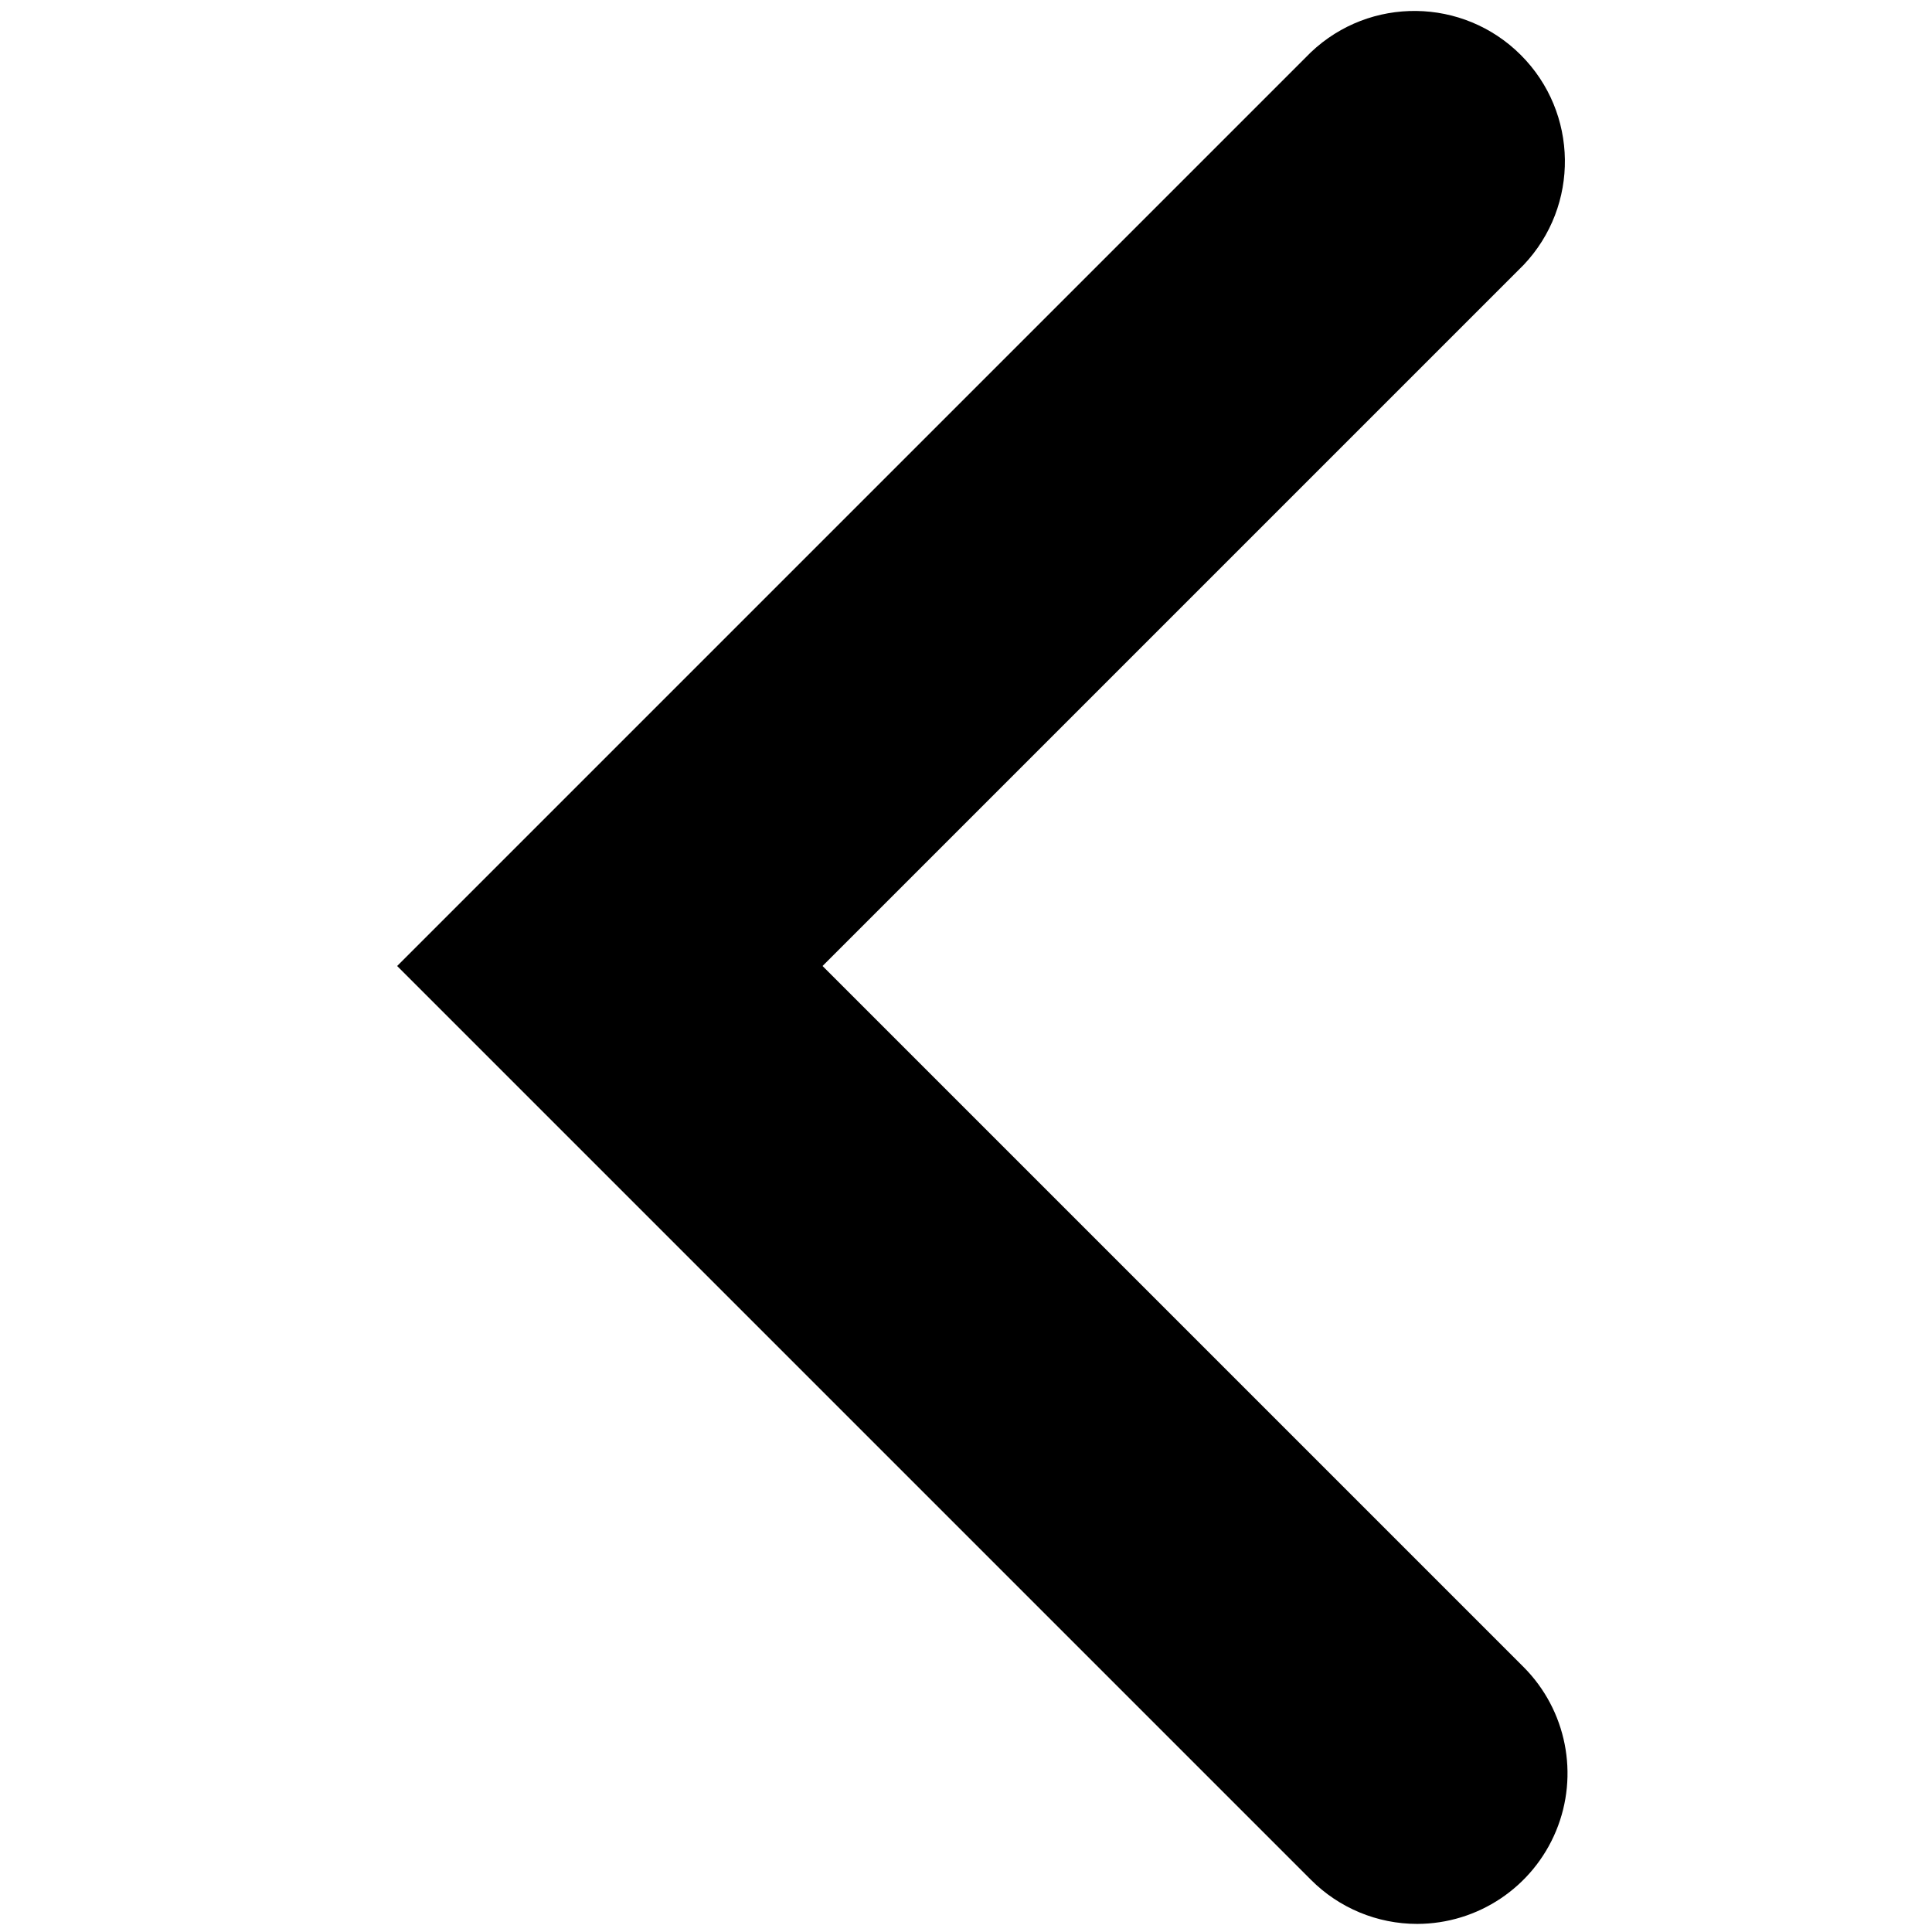
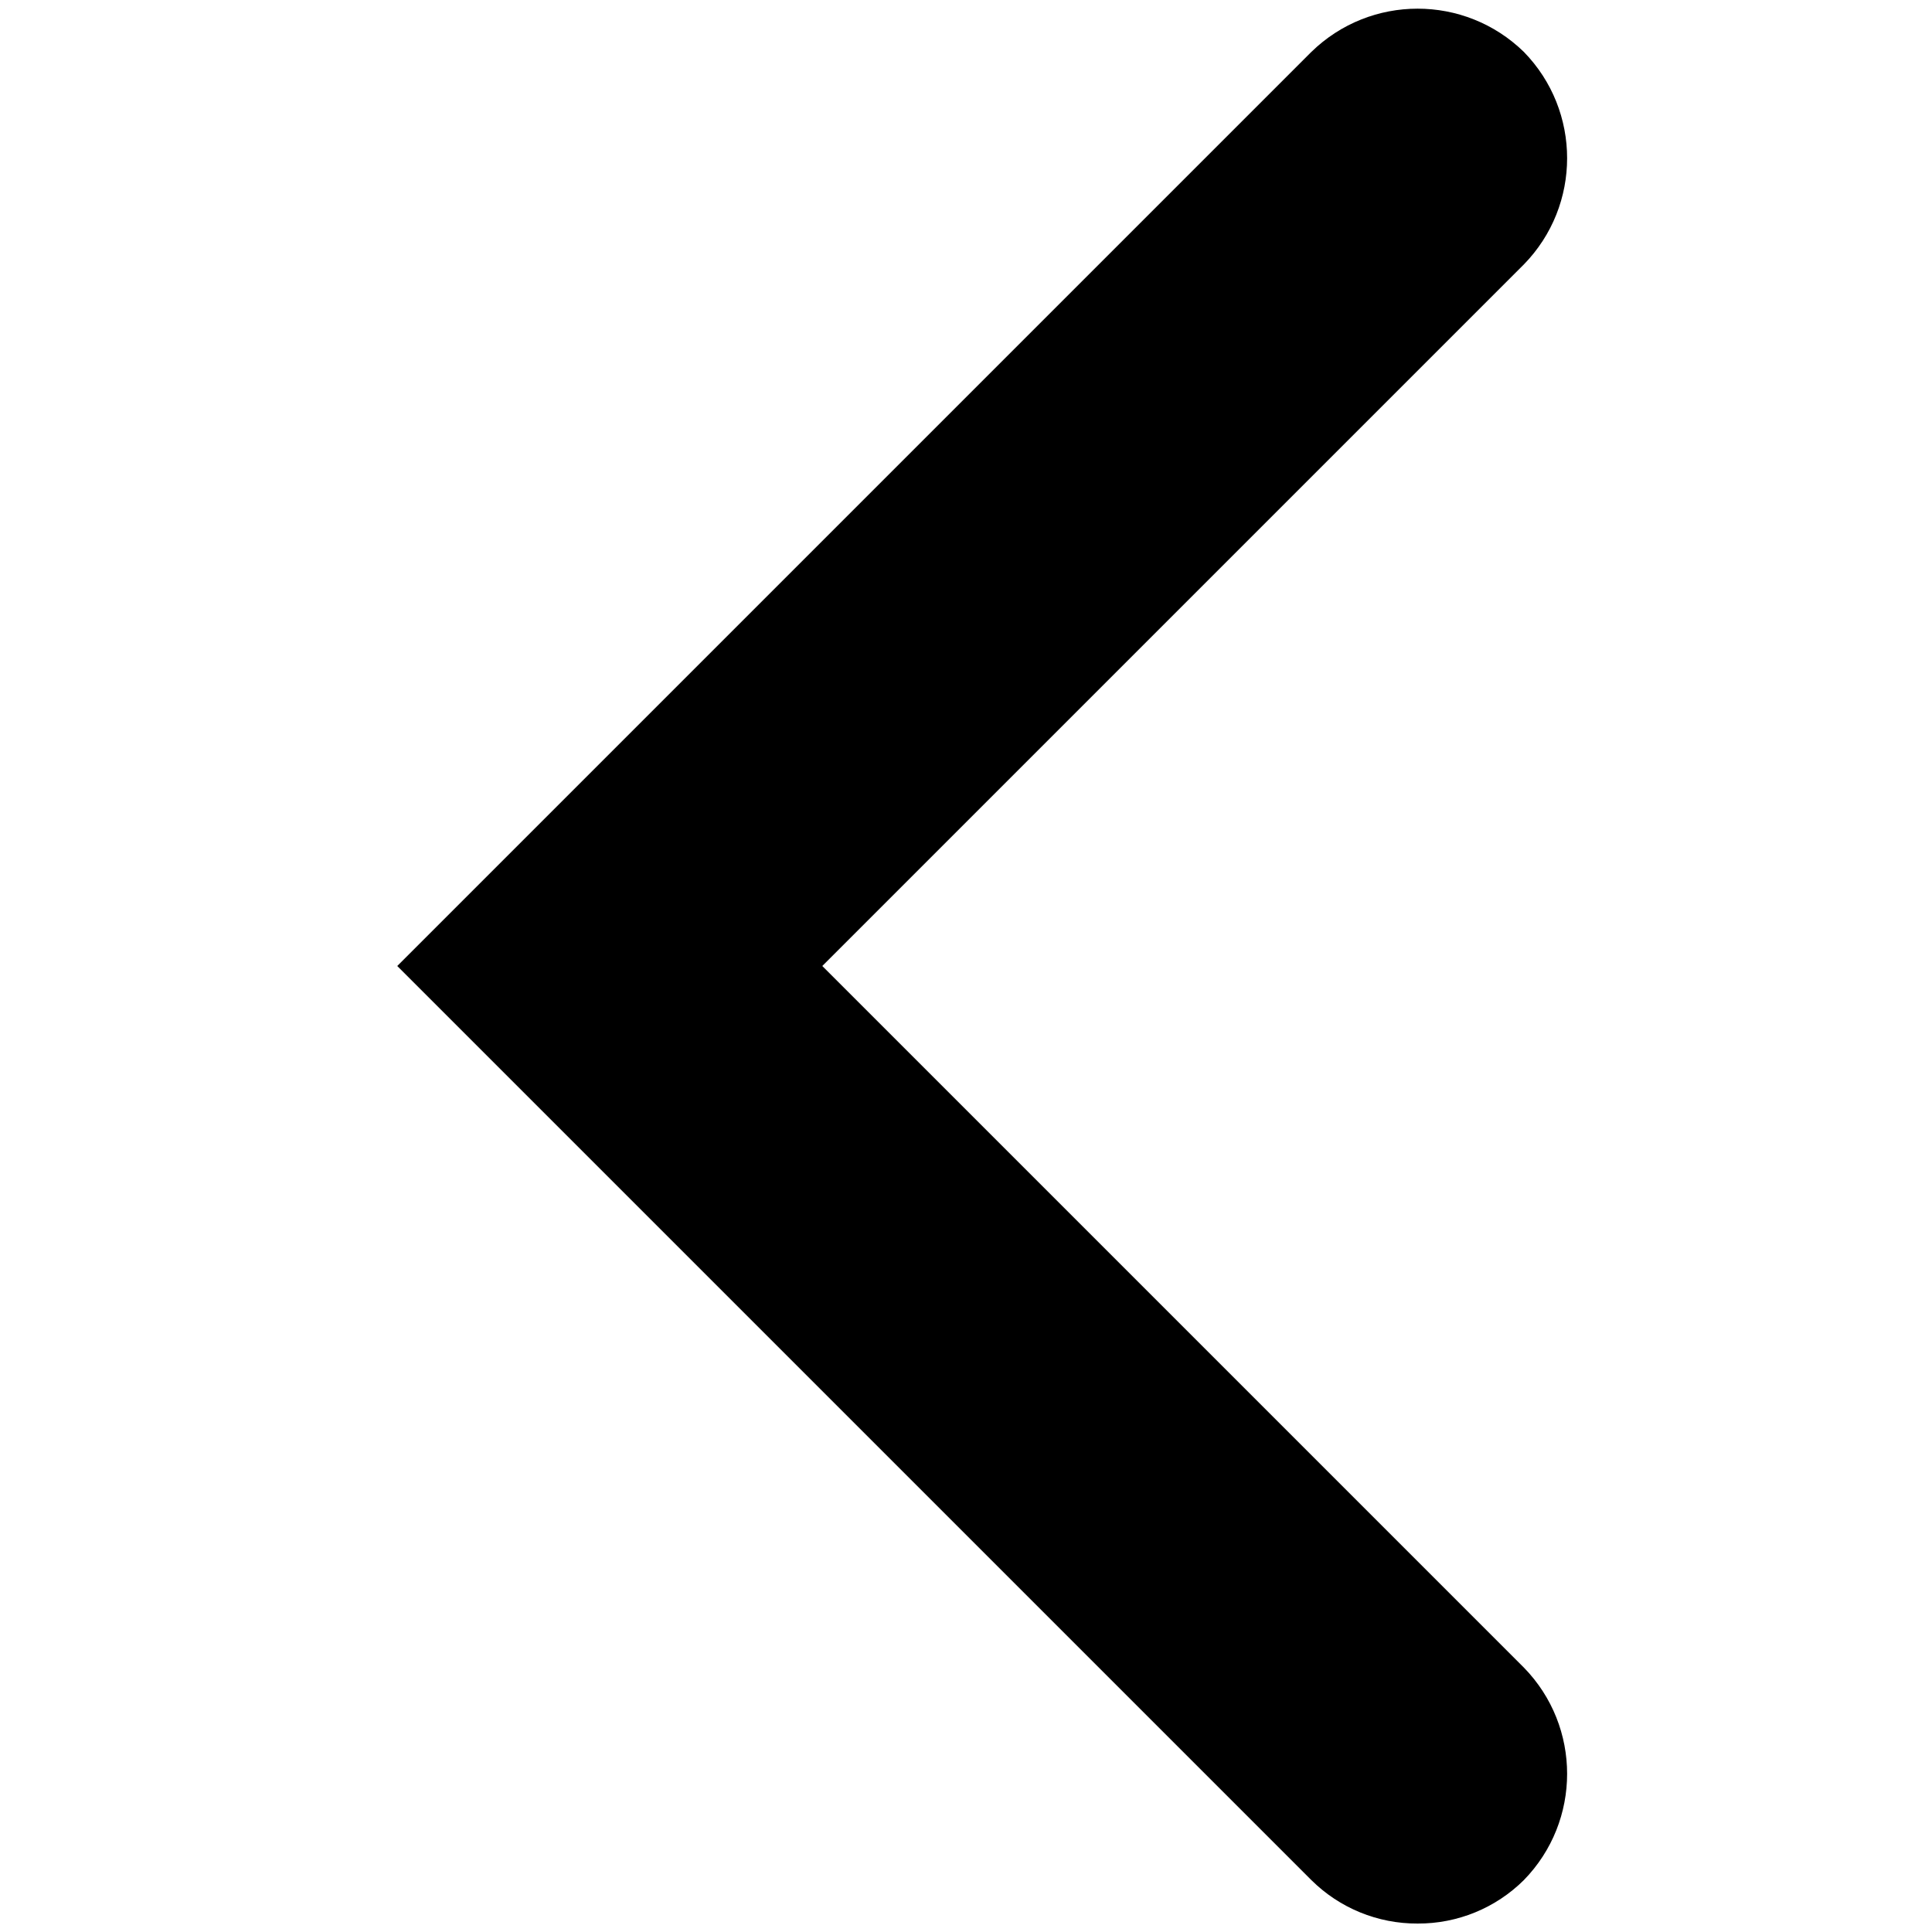
<svg xmlns="http://www.w3.org/2000/svg" viewBox="0 0 16 16">
  <g id="Layer_1" data-name="Layer 1">
-     <path d="M11.737,15.933a1.241,1.241,0,0,1-.881-.366L3.289,8,10.856.433a1.246,1.246,0,0,1,1.762,1.761L6.812,8l5.806,5.806a1.247,1.247,0,0,1-.881,2.127Z" />
+     <path d="M11.74,15.93a1.24,1.24,0,0,1-.88-.36L3.29,8,10.86.43a1.26,1.26,0,0,1,1.76,0,1.26,1.26,0,0,1,0,1.76L6.81,8l5.81,5.81a1.26,1.26,0,0,1,0,1.76A1.24,1.24,0,0,1,11.74,15.93Z" />
  </g>
</svg>
